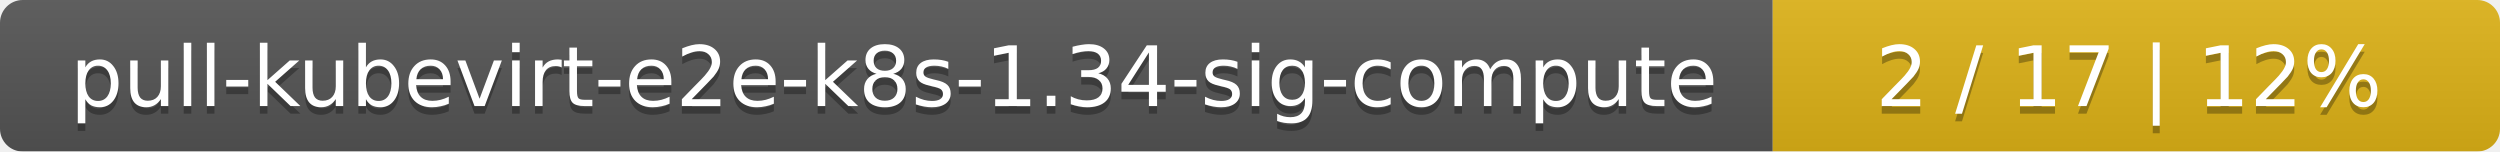
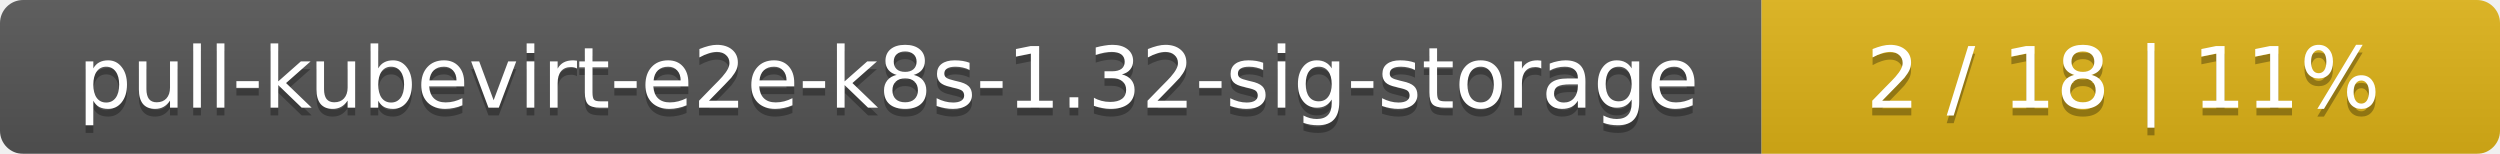
- <svg xmlns="http://www.w3.org/2000/svg" width="330" height="20">
+ <svg xmlns="http://www.w3.org/2000/svg" width="325" height="20">
  <linearGradient id="smooth" x2="0" y2="100%">
    <stop offset="0" stop-color="#bbb" stop-opacity=".1" />
    <stop offset="1" stop-opacity=".1" />
  </linearGradient>
  <mask id="round">
-     <rect width="330" height="20" rx="3" fill="#fff" />
+     <rect width="325" height="20" rx="3" fill="#fff" />
  </mask>
  <g mask="url(#round)">
-     <rect width="234" height="20" fill="#555" />
-     <rect x="234" width="96" height="20" fill="#dfb317" />
-     <rect width="330" height="20" fill="url(#smooth)" />
+     <rect width="229" height="20" fill="#555" />
+     <rect x="229" width="96" height="20" fill="#dfb317" />
+     <rect width="325" height="20" fill="url(#smooth)" />
  </g>
  <g fill="#fff" text-anchor="middle" font-family="DejaVu Sans,Verdana,Geneva,sans-serif" font-size="11">
-     <text x="118" y="15" fill="#010101" fill-opacity=".3">pull-kubevirt-e2e-k8s-1.34-sig-compute</text>
-     <text x="118" y="14">pull-kubevirt-e2e-k8s-1.34-sig-compute</text>
-     <text x="281" y="15" fill="#010101" fill-opacity=".3">2 / 17    |    12%</text>
-     <text x="281" y="14">2 / 17    |    12%</text>
+     <text x="115.5" y="15" fill="#010101" fill-opacity=".3">pull-kubevirt-e2e-k8s-1.32-sig-storage</text>
+     <text x="115.5" y="14">pull-kubevirt-e2e-k8s-1.32-sig-storage</text>
+     <text x="276" y="15" fill="#010101" fill-opacity=".3">2 / 18    |    11%</text>
+     <text x="276" y="14">2 / 18    |    11%</text>
  </g>
</svg>
